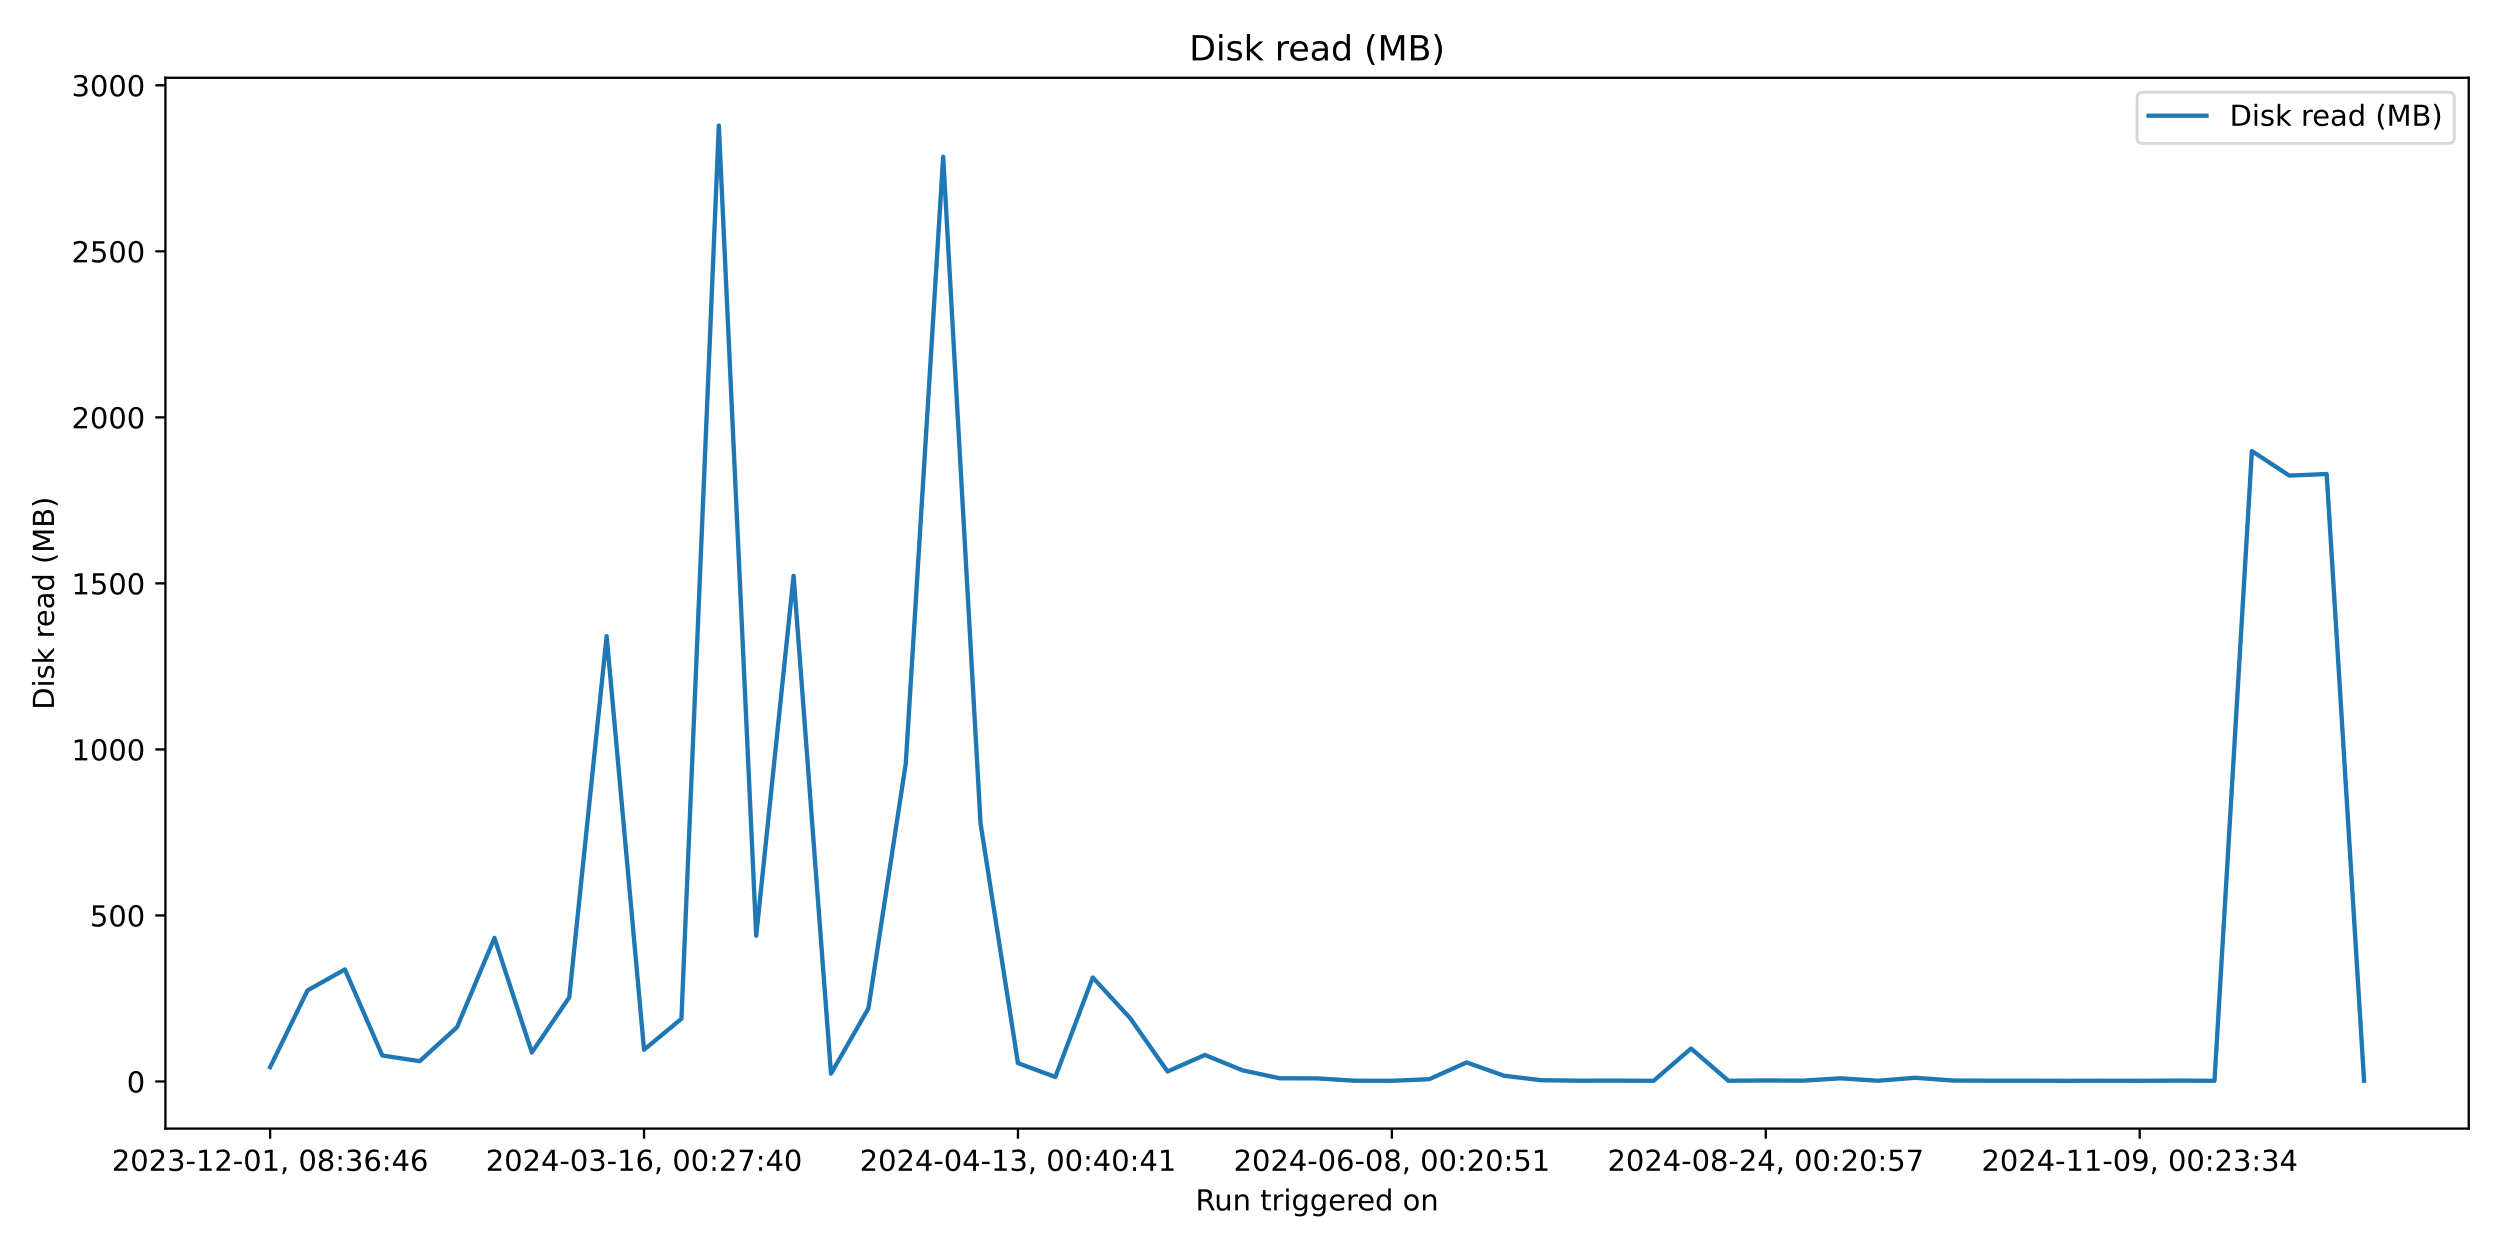
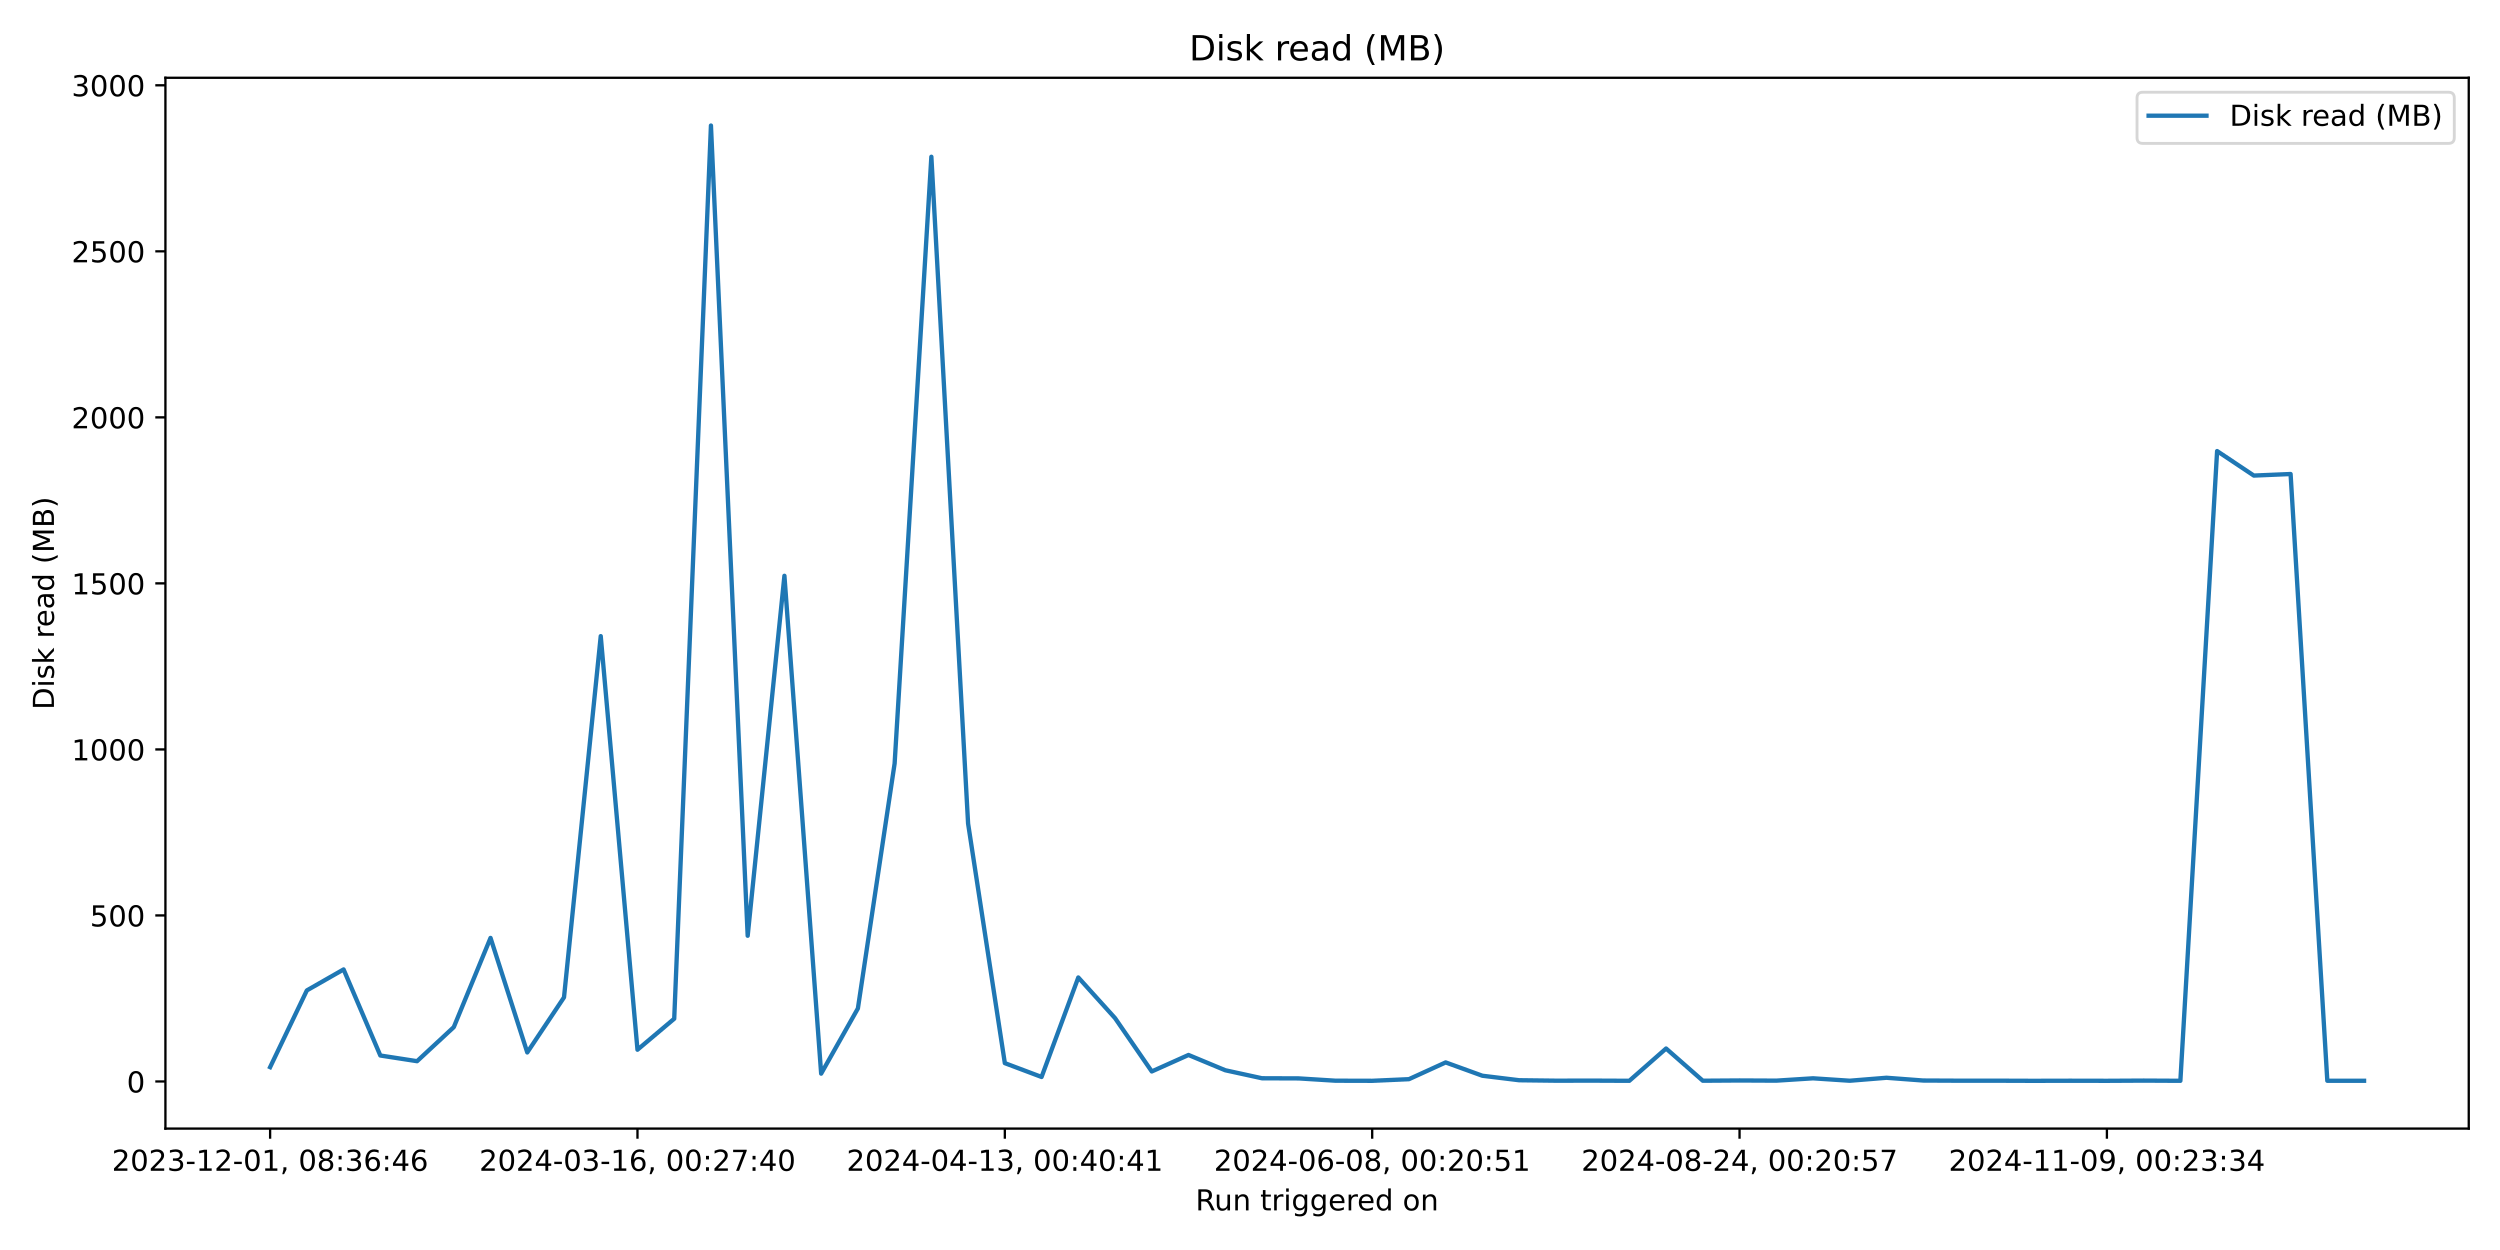
<svg xmlns="http://www.w3.org/2000/svg" xmlns:xlink="http://www.w3.org/1999/xlink" width="864pt" height="432pt" viewBox="0 0 864 432" version="1.1">
  <defs>
    <style type="text/css">*{stroke-linejoin: round; stroke-linecap: butt}</style>
  </defs>
  <g id="figure_1">
    <g id="patch_1">
      <path d="M 0 432  L 864 432  L 864 0  L 0 0  z " style="fill: #ffffff" />
    </g>
    <g id="axes_1">
      <g id="patch_2">
        <path d="M 57.17 390.04  L 853.2 390.04  L 853.2 26.88  L 57.17 26.88  z " style="fill: #ffffff" />
      </g>
      <g id="matplotlib.axis_1">
        <g id="xtick_1">
          <g id="line2d_1">
            <defs>
-               <path id="m9c5a6faacd" d="M 0 0  L 0 3.5  " style="stroke: #000000; stroke-width: 0.8" />
+               <path id="m3c4116d83c" d="M 0 0  L 0 3.5  " style="stroke: #000000; stroke-width: 0.8" />
            </defs>
            <g>
-               <use xlink:href="#m9c5a6faacd" x="93.353" y="390.04" style="stroke: #000000; stroke-width: 0.8" />
+               <use xlink:href="#m3c4116d83c" x="93.353" y="390.04" style="stroke: #000000; stroke-width: 0.8" />
            </g>
          </g>
          <g id="text_1">
            <g transform="translate(38.66099 404.6384) scale(0.1 -0.1)">
              <defs>
                <path id="DejaVuSans-32" d="M 1228 531  L 3431 531  L 3431 0  L 469 0  L 469 531  Q 828 903 1448 1529  Q 2069 2156 2228 2338  Q 2531 2678 2651 2914  Q 2772 3150 2772 3378  Q 2772 3750 2511 3984  Q 2250 4219 1831 4219  Q 1534 4219 1204 4116  Q 875 4013 500 3803  L 500 4441  Q 881 4594 1212 4672  Q 1544 4750 1819 4750  Q 2544 4750 2975 4387  Q 3406 4025 3406 3419  Q 3406 3131 3298 2873  Q 3191 2616 2906 2266  Q 2828 2175 2409 1742  Q 1991 1309 1228 531  z " transform="scale(0.015625)" />
                <path id="DejaVuSans-30" d="M 2034 4250  Q 1547 4250 1301 3770  Q 1056 3291 1056 2328  Q 1056 1369 1301 889  Q 1547 409 2034 409  Q 2525 409 2770 889  Q 3016 1369 3016 2328  Q 3016 3291 2770 3770  Q 2525 4250 2034 4250  z M 2034 4750  Q 2819 4750 3233 4129  Q 3647 3509 3647 2328  Q 3647 1150 3233 529  Q 2819 -91 2034 -91  Q 1250 -91 836 529  Q 422 1150 422 2328  Q 422 3509 836 4129  Q 1250 4750 2034 4750  z " transform="scale(0.015625)" />
                <path id="DejaVuSans-33" d="M 2597 2516  Q 3050 2419 3304 2112  Q 3559 1806 3559 1356  Q 3559 666 3084 287  Q 2609 -91 1734 -91  Q 1441 -91 1130 -33  Q 819 25 488 141  L 488 750  Q 750 597 1062 519  Q 1375 441 1716 441  Q 2309 441 2620 675  Q 2931 909 2931 1356  Q 2931 1769 2642 2001  Q 2353 2234 1838 2234  L 1294 2234  L 1294 2753  L 1863 2753  Q 2328 2753 2575 2939  Q 2822 3125 2822 3475  Q 2822 3834 2567 4026  Q 2313 4219 1838 4219  Q 1578 4219 1281 4162  Q 984 4106 628 3988  L 628 4550  Q 988 4650 1302 4700  Q 1616 4750 1894 4750  Q 2613 4750 3031 4423  Q 3450 4097 3450 3541  Q 3450 3153 3228 2886  Q 3006 2619 2597 2516  z " transform="scale(0.015625)" />
                <path id="DejaVuSans-2d" d="M 313 2009  L 1997 2009  L 1997 1497  L 313 1497  L 313 2009  z " transform="scale(0.015625)" />
                <path id="DejaVuSans-31" d="M 794 531  L 1825 531  L 1825 4091  L 703 3866  L 703 4441  L 1819 4666  L 2450 4666  L 2450 531  L 3481 531  L 3481 0  L 794 0  L 794 531  z " transform="scale(0.015625)" />
                <path id="DejaVuSans-2c" d="M 750 794  L 1409 794  L 1409 256  L 897 -744  L 494 -744  L 750 256  L 750 794  z " transform="scale(0.015625)" />
                <path id="DejaVuSans-20" transform="scale(0.015625)" />
                <path id="DejaVuSans-38" d="M 2034 2216  Q 1584 2216 1326 1975  Q 1069 1734 1069 1313  Q 1069 891 1326 650  Q 1584 409 2034 409  Q 2484 409 2743 651  Q 3003 894 3003 1313  Q 3003 1734 2745 1975  Q 2488 2216 2034 2216  z M 1403 2484  Q 997 2584 770 2862  Q 544 3141 544 3541  Q 544 4100 942 4425  Q 1341 4750 2034 4750  Q 2731 4750 3128 4425  Q 3525 4100 3525 3541  Q 3525 3141 3298 2862  Q 3072 2584 2669 2484  Q 3125 2378 3379 2068  Q 3634 1759 3634 1313  Q 3634 634 3220 271  Q 2806 -91 2034 -91  Q 1263 -91 848 271  Q 434 634 434 1313  Q 434 1759 690 2068  Q 947 2378 1403 2484  z M 1172 3481  Q 1172 3119 1398 2916  Q 1625 2713 2034 2713  Q 2441 2713 2670 2916  Q 2900 3119 2900 3481  Q 2900 3844 2670 4047  Q 2441 4250 2034 4250  Q 1625 4250 1398 4047  Q 1172 3844 1172 3481  z " transform="scale(0.015625)" />
                <path id="DejaVuSans-3a" d="M 750 794  L 1409 794  L 1409 0  L 750 0  L 750 794  z M 750 3309  L 1409 3309  L 1409 2516  L 750 2516  L 750 3309  z " transform="scale(0.015625)" />
                <path id="DejaVuSans-36" d="M 2113 2584  Q 1688 2584 1439 2293  Q 1191 2003 1191 1497  Q 1191 994 1439 701  Q 1688 409 2113 409  Q 2538 409 2786 701  Q 3034 994 3034 1497  Q 3034 2003 2786 2293  Q 2538 2584 2113 2584  z M 3366 4563  L 3366 3988  Q 3128 4100 2886 4159  Q 2644 4219 2406 4219  Q 1781 4219 1451 3797  Q 1122 3375 1075 2522  Q 1259 2794 1537 2939  Q 1816 3084 2150 3084  Q 2853 3084 3261 2657  Q 3669 2231 3669 1497  Q 3669 778 3244 343  Q 2819 -91 2113 -91  Q 1303 -91 875 529  Q 447 1150 447 2328  Q 447 3434 972 4092  Q 1497 4750 2381 4750  Q 2619 4750 2861 4703  Q 3103 4656 3366 4563  z " transform="scale(0.015625)" />
                <path id="DejaVuSans-34" d="M 2419 4116  L 825 1625  L 2419 1625  L 2419 4116  z M 2253 4666  L 3047 4666  L 3047 1625  L 3713 1625  L 3713 1100  L 3047 1100  L 3047 0  L 2419 0  L 2419 1100  L 313 1100  L 313 1709  L 2253 4666  z " transform="scale(0.015625)" />
              </defs>
              <use xlink:href="#DejaVuSans-32" />
              <use xlink:href="#DejaVuSans-30" transform="translate(63.62305 0)" />
              <use xlink:href="#DejaVuSans-32" transform="translate(127.2461 0)" />
              <use xlink:href="#DejaVuSans-33" transform="translate(190.8691 0)" />
              <use xlink:href="#DejaVuSans-2d" transform="translate(254.4922 0)" />
              <use xlink:href="#DejaVuSans-31" transform="translate(290.5762 0)" />
              <use xlink:href="#DejaVuSans-32" transform="translate(354.1992 0)" />
              <use xlink:href="#DejaVuSans-2d" transform="translate(417.8223 0)" />
              <use xlink:href="#DejaVuSans-30" transform="translate(453.9062 0)" />
              <use xlink:href="#DejaVuSans-31" transform="translate(517.5293 0)" />
              <use xlink:href="#DejaVuSans-2c" transform="translate(581.1523 0)" />
              <use xlink:href="#DejaVuSans-20" transform="translate(612.9395 0)" />
              <use xlink:href="#DejaVuSans-30" transform="translate(644.7266 0)" />
              <use xlink:href="#DejaVuSans-38" transform="translate(708.3496 0)" />
              <use xlink:href="#DejaVuSans-3a" transform="translate(771.9727 0)" />
              <use xlink:href="#DejaVuSans-33" transform="translate(805.6641 0)" />
              <use xlink:href="#DejaVuSans-36" transform="translate(869.2871 0)" />
              <use xlink:href="#DejaVuSans-3a" transform="translate(932.9102 0)" />
              <use xlink:href="#DejaVuSans-34" transform="translate(966.6016 0)" />
              <use xlink:href="#DejaVuSans-36" transform="translate(1030.225 0)" />
            </g>
          </g>
        </g>
        <g id="xtick_2">
          <g id="line2d_2">
            <g>
-               <use xlink:href="#m9c5a6faacd" x="222.579" y="390.04" style="stroke: #000000; stroke-width: 0.8" />
+               <use xlink:href="#m3c4116d83c" x="220.312" y="390.04" style="stroke: #000000; stroke-width: 0.8" />
            </g>
          </g>
          <g id="text_2">
-             <g transform="translate(167.8866 404.6384) scale(0.1 -0.1)">
+             <g transform="translate(165.6195 404.6384) scale(0.1 -0.1)">
              <defs>
                <path id="DejaVuSans-37" d="M 525 4666  L 3525 4666  L 3525 4397  L 1831 0  L 1172 0  L 2766 4134  L 525 4134  L 525 4666  z " transform="scale(0.015625)" />
              </defs>
              <use xlink:href="#DejaVuSans-32" />
              <use xlink:href="#DejaVuSans-30" transform="translate(63.62305 0)" />
              <use xlink:href="#DejaVuSans-32" transform="translate(127.2461 0)" />
              <use xlink:href="#DejaVuSans-34" transform="translate(190.8691 0)" />
              <use xlink:href="#DejaVuSans-2d" transform="translate(254.4922 0)" />
              <use xlink:href="#DejaVuSans-30" transform="translate(290.5762 0)" />
              <use xlink:href="#DejaVuSans-33" transform="translate(354.1992 0)" />
              <use xlink:href="#DejaVuSans-2d" transform="translate(417.8223 0)" />
              <use xlink:href="#DejaVuSans-31" transform="translate(453.9062 0)" />
              <use xlink:href="#DejaVuSans-36" transform="translate(517.5293 0)" />
              <use xlink:href="#DejaVuSans-2c" transform="translate(581.1523 0)" />
              <use xlink:href="#DejaVuSans-20" transform="translate(612.9395 0)" />
              <use xlink:href="#DejaVuSans-30" transform="translate(644.7266 0)" />
              <use xlink:href="#DejaVuSans-30" transform="translate(708.3496 0)" />
              <use xlink:href="#DejaVuSans-3a" transform="translate(771.9727 0)" />
              <use xlink:href="#DejaVuSans-32" transform="translate(805.6641 0)" />
              <use xlink:href="#DejaVuSans-37" transform="translate(869.2871 0)" />
              <use xlink:href="#DejaVuSans-3a" transform="translate(932.9102 0)" />
              <use xlink:href="#DejaVuSans-34" transform="translate(966.6016 0)" />
              <use xlink:href="#DejaVuSans-30" transform="translate(1030.225 0)" />
            </g>
          </g>
        </g>
        <g id="xtick_3">
          <g id="line2d_3">
            <g>
-               <use xlink:href="#m9c5a6faacd" x="351.804" y="390.04" style="stroke: #000000; stroke-width: 0.8" />
+               <use xlink:href="#m3c4116d83c" x="347.27" y="390.04" style="stroke: #000000; stroke-width: 0.8" />
            </g>
          </g>
          <g id="text_3">
-             <g transform="translate(297.1123 404.6384) scale(0.1 -0.1)">
+             <g transform="translate(292.5781 404.6384) scale(0.1 -0.1)">
              <use xlink:href="#DejaVuSans-32" />
              <use xlink:href="#DejaVuSans-30" transform="translate(63.62305 0)" />
              <use xlink:href="#DejaVuSans-32" transform="translate(127.2461 0)" />
              <use xlink:href="#DejaVuSans-34" transform="translate(190.8691 0)" />
              <use xlink:href="#DejaVuSans-2d" transform="translate(254.4922 0)" />
              <use xlink:href="#DejaVuSans-30" transform="translate(290.5762 0)" />
              <use xlink:href="#DejaVuSans-34" transform="translate(354.1992 0)" />
              <use xlink:href="#DejaVuSans-2d" transform="translate(417.8223 0)" />
              <use xlink:href="#DejaVuSans-31" transform="translate(453.9062 0)" />
              <use xlink:href="#DejaVuSans-33" transform="translate(517.5293 0)" />
              <use xlink:href="#DejaVuSans-2c" transform="translate(581.1523 0)" />
              <use xlink:href="#DejaVuSans-20" transform="translate(612.9395 0)" />
              <use xlink:href="#DejaVuSans-30" transform="translate(644.7266 0)" />
              <use xlink:href="#DejaVuSans-30" transform="translate(708.3496 0)" />
              <use xlink:href="#DejaVuSans-3a" transform="translate(771.9727 0)" />
              <use xlink:href="#DejaVuSans-34" transform="translate(805.6641 0)" />
              <use xlink:href="#DejaVuSans-30" transform="translate(869.2871 0)" />
              <use xlink:href="#DejaVuSans-3a" transform="translate(932.9102 0)" />
              <use xlink:href="#DejaVuSans-34" transform="translate(966.6016 0)" />
              <use xlink:href="#DejaVuSans-31" transform="translate(1030.225 0)" />
            </g>
          </g>
        </g>
        <g id="xtick_4">
          <g id="line2d_4">
            <g>
-               <use xlink:href="#m9c5a6faacd" x="481.03" y="390.04" style="stroke: #000000; stroke-width: 0.8" />
+               <use xlink:href="#m3c4116d83c" x="474.229" y="390.04" style="stroke: #000000; stroke-width: 0.8" />
            </g>
          </g>
          <g id="text_4">
-             <g transform="translate(426.3379 404.6384) scale(0.1 -0.1)">
+             <g transform="translate(419.5366 404.6384) scale(0.1 -0.1)">
              <defs>
                <path id="DejaVuSans-35" d="M 691 4666  L 3169 4666  L 3169 4134  L 1269 4134  L 1269 2991  Q 1406 3038 1543 3061  Q 1681 3084 1819 3084  Q 2600 3084 3056 2656  Q 3513 2228 3513 1497  Q 3513 744 3044 326  Q 2575 -91 1722 -91  Q 1428 -91 1123 -41  Q 819 9 494 109  L 494 744  Q 775 591 1075 516  Q 1375 441 1709 441  Q 2250 441 2565 725  Q 2881 1009 2881 1497  Q 2881 1984 2565 2268  Q 2250 2553 1709 2553  Q 1456 2553 1204 2497  Q 953 2441 691 2322  L 691 4666  z " transform="scale(0.015625)" />
              </defs>
              <use xlink:href="#DejaVuSans-32" />
              <use xlink:href="#DejaVuSans-30" transform="translate(63.62305 0)" />
              <use xlink:href="#DejaVuSans-32" transform="translate(127.2461 0)" />
              <use xlink:href="#DejaVuSans-34" transform="translate(190.8691 0)" />
              <use xlink:href="#DejaVuSans-2d" transform="translate(254.4922 0)" />
              <use xlink:href="#DejaVuSans-30" transform="translate(290.5762 0)" />
              <use xlink:href="#DejaVuSans-36" transform="translate(354.1992 0)" />
              <use xlink:href="#DejaVuSans-2d" transform="translate(417.8223 0)" />
              <use xlink:href="#DejaVuSans-30" transform="translate(453.9062 0)" />
              <use xlink:href="#DejaVuSans-38" transform="translate(517.5293 0)" />
              <use xlink:href="#DejaVuSans-2c" transform="translate(581.1523 0)" />
              <use xlink:href="#DejaVuSans-20" transform="translate(612.9395 0)" />
              <use xlink:href="#DejaVuSans-30" transform="translate(644.7266 0)" />
              <use xlink:href="#DejaVuSans-30" transform="translate(708.3496 0)" />
              <use xlink:href="#DejaVuSans-3a" transform="translate(771.9727 0)" />
              <use xlink:href="#DejaVuSans-32" transform="translate(805.6641 0)" />
              <use xlink:href="#DejaVuSans-30" transform="translate(869.2871 0)" />
              <use xlink:href="#DejaVuSans-3a" transform="translate(932.9102 0)" />
              <use xlink:href="#DejaVuSans-35" transform="translate(966.6016 0)" />
              <use xlink:href="#DejaVuSans-31" transform="translate(1030.225 0)" />
            </g>
          </g>
        </g>
        <g id="xtick_5">
          <g id="line2d_5">
            <g>
-               <use xlink:href="#m9c5a6faacd" x="610.256" y="390.04" style="stroke: #000000; stroke-width: 0.8" />
+               <use xlink:href="#m3c4116d83c" x="601.187" y="390.04" style="stroke: #000000; stroke-width: 0.8" />
            </g>
          </g>
          <g id="text_5">
-             <g transform="translate(555.5636 404.6384) scale(0.1 -0.1)">
+             <g transform="translate(546.4951 404.6384) scale(0.1 -0.1)">
              <use xlink:href="#DejaVuSans-32" />
              <use xlink:href="#DejaVuSans-30" transform="translate(63.62305 0)" />
              <use xlink:href="#DejaVuSans-32" transform="translate(127.2461 0)" />
              <use xlink:href="#DejaVuSans-34" transform="translate(190.8691 0)" />
              <use xlink:href="#DejaVuSans-2d" transform="translate(254.4922 0)" />
              <use xlink:href="#DejaVuSans-30" transform="translate(290.5762 0)" />
              <use xlink:href="#DejaVuSans-38" transform="translate(354.1992 0)" />
              <use xlink:href="#DejaVuSans-2d" transform="translate(417.8223 0)" />
              <use xlink:href="#DejaVuSans-32" transform="translate(453.9062 0)" />
              <use xlink:href="#DejaVuSans-34" transform="translate(517.5293 0)" />
              <use xlink:href="#DejaVuSans-2c" transform="translate(581.1523 0)" />
              <use xlink:href="#DejaVuSans-20" transform="translate(612.9395 0)" />
              <use xlink:href="#DejaVuSans-30" transform="translate(644.7266 0)" />
              <use xlink:href="#DejaVuSans-30" transform="translate(708.3496 0)" />
              <use xlink:href="#DejaVuSans-3a" transform="translate(771.9727 0)" />
              <use xlink:href="#DejaVuSans-32" transform="translate(805.6641 0)" />
              <use xlink:href="#DejaVuSans-30" transform="translate(869.2871 0)" />
              <use xlink:href="#DejaVuSans-3a" transform="translate(932.9102 0)" />
              <use xlink:href="#DejaVuSans-35" transform="translate(966.6016 0)" />
              <use xlink:href="#DejaVuSans-37" transform="translate(1030.225 0)" />
            </g>
          </g>
        </g>
        <g id="xtick_6">
          <g id="line2d_6">
            <g>
-               <use xlink:href="#m9c5a6faacd" x="739.481" y="390.04" style="stroke: #000000; stroke-width: 0.8" />
+               <use xlink:href="#m3c4116d83c" x="728.146" y="390.04" style="stroke: #000000; stroke-width: 0.8" />
            </g>
          </g>
          <g id="text_6">
-             <g transform="translate(684.7892 404.6384) scale(0.1 -0.1)">
+             <g transform="translate(673.4537 404.6384) scale(0.1 -0.1)">
              <defs>
                <path id="DejaVuSans-39" d="M 703 97  L 703 672  Q 941 559 1184 500  Q 1428 441 1663 441  Q 2288 441 2617 861  Q 2947 1281 2994 2138  Q 2813 1869 2534 1725  Q 2256 1581 1919 1581  Q 1219 1581 811 2004  Q 403 2428 403 3163  Q 403 3881 828 4315  Q 1253 4750 1959 4750  Q 2769 4750 3195 4129  Q 3622 3509 3622 2328  Q 3622 1225 3098 567  Q 2575 -91 1691 -91  Q 1453 -91 1209 -44  Q 966 3 703 97  z M 1959 2075  Q 2384 2075 2632 2365  Q 2881 2656 2881 3163  Q 2881 3666 2632 3958  Q 2384 4250 1959 4250  Q 1534 4250 1286 3958  Q 1038 3666 1038 3163  Q 1038 2656 1286 2365  Q 1534 2075 1959 2075  z " transform="scale(0.015625)" />
              </defs>
              <use xlink:href="#DejaVuSans-32" />
              <use xlink:href="#DejaVuSans-30" transform="translate(63.62305 0)" />
              <use xlink:href="#DejaVuSans-32" transform="translate(127.2461 0)" />
              <use xlink:href="#DejaVuSans-34" transform="translate(190.8691 0)" />
              <use xlink:href="#DejaVuSans-2d" transform="translate(254.4922 0)" />
              <use xlink:href="#DejaVuSans-31" transform="translate(290.5762 0)" />
              <use xlink:href="#DejaVuSans-31" transform="translate(354.1992 0)" />
              <use xlink:href="#DejaVuSans-2d" transform="translate(417.8223 0)" />
              <use xlink:href="#DejaVuSans-30" transform="translate(453.9062 0)" />
              <use xlink:href="#DejaVuSans-39" transform="translate(517.5293 0)" />
              <use xlink:href="#DejaVuSans-2c" transform="translate(581.1523 0)" />
              <use xlink:href="#DejaVuSans-20" transform="translate(612.9395 0)" />
              <use xlink:href="#DejaVuSans-30" transform="translate(644.7266 0)" />
              <use xlink:href="#DejaVuSans-30" transform="translate(708.3496 0)" />
              <use xlink:href="#DejaVuSans-3a" transform="translate(771.9727 0)" />
              <use xlink:href="#DejaVuSans-32" transform="translate(805.6641 0)" />
              <use xlink:href="#DejaVuSans-33" transform="translate(869.2871 0)" />
              <use xlink:href="#DejaVuSans-3a" transform="translate(932.9102 0)" />
              <use xlink:href="#DejaVuSans-33" transform="translate(966.6016 0)" />
              <use xlink:href="#DejaVuSans-34" transform="translate(1030.225 0)" />
            </g>
          </g>
        </g>
        <g id="text_7">
          <g transform="translate(413.1686 418.3166) scale(0.1 -0.1)">
            <defs>
              <path id="DejaVuSans-52" d="M 2841 2188  Q 3044 2119 3236 1894  Q 3428 1669 3622 1275  L 4263 0  L 3584 0  L 2988 1197  Q 2756 1666 2539 1819  Q 2322 1972 1947 1972  L 1259 1972  L 1259 0  L 628 0  L 628 4666  L 2053 4666  Q 2853 4666 3247 4331  Q 3641 3997 3641 3322  Q 3641 2881 3436 2590  Q 3231 2300 2841 2188  z M 1259 4147  L 1259 2491  L 2053 2491  Q 2509 2491 2742 2702  Q 2975 2913 2975 3322  Q 2975 3731 2742 3939  Q 2509 4147 2053 4147  L 1259 4147  z " transform="scale(0.015625)" />
              <path id="DejaVuSans-75" d="M 544 1381  L 544 3500  L 1119 3500  L 1119 1403  Q 1119 906 1312 657  Q 1506 409 1894 409  Q 2359 409 2629 706  Q 2900 1003 2900 1516  L 2900 3500  L 3475 3500  L 3475 0  L 2900 0  L 2900 538  Q 2691 219 2414 64  Q 2138 -91 1772 -91  Q 1169 -91 856 284  Q 544 659 544 1381  z M 1991 3584  L 1991 3584  z " transform="scale(0.015625)" />
              <path id="DejaVuSans-6e" d="M 3513 2113  L 3513 0  L 2938 0  L 2938 2094  Q 2938 2591 2744 2837  Q 2550 3084 2163 3084  Q 1697 3084 1428 2787  Q 1159 2491 1159 1978  L 1159 0  L 581 0  L 581 3500  L 1159 3500  L 1159 2956  Q 1366 3272 1645 3428  Q 1925 3584 2291 3584  Q 2894 3584 3203 3211  Q 3513 2838 3513 2113  z " transform="scale(0.015625)" />
              <path id="DejaVuSans-74" d="M 1172 4494  L 1172 3500  L 2356 3500  L 2356 3053  L 1172 3053  L 1172 1153  Q 1172 725 1289 603  Q 1406 481 1766 481  L 2356 481  L 2356 0  L 1766 0  Q 1100 0 847 248  Q 594 497 594 1153  L 594 3053  L 172 3053  L 172 3500  L 594 3500  L 594 4494  L 1172 4494  z " transform="scale(0.015625)" />
              <path id="DejaVuSans-72" d="M 2631 2963  Q 2534 3019 2420 3045  Q 2306 3072 2169 3072  Q 1681 3072 1420 2755  Q 1159 2438 1159 1844  L 1159 0  L 581 0  L 581 3500  L 1159 3500  L 1159 2956  Q 1341 3275 1631 3429  Q 1922 3584 2338 3584  Q 2397 3584 2469 3576  Q 2541 3569 2628 3553  L 2631 2963  z " transform="scale(0.015625)" />
              <path id="DejaVuSans-69" d="M 603 3500  L 1178 3500  L 1178 0  L 603 0  L 603 3500  z M 603 4863  L 1178 4863  L 1178 4134  L 603 4134  L 603 4863  z " transform="scale(0.015625)" />
              <path id="DejaVuSans-67" d="M 2906 1791  Q 2906 2416 2648 2759  Q 2391 3103 1925 3103  Q 1463 3103 1205 2759  Q 947 2416 947 1791  Q 947 1169 1205 825  Q 1463 481 1925 481  Q 2391 481 2648 825  Q 2906 1169 2906 1791  z M 3481 434  Q 3481 -459 3084 -895  Q 2688 -1331 1869 -1331  Q 1566 -1331 1297 -1286  Q 1028 -1241 775 -1147  L 775 -588  Q 1028 -725 1275 -790  Q 1522 -856 1778 -856  Q 2344 -856 2625 -561  Q 2906 -266 2906 331  L 2906 616  Q 2728 306 2450 153  Q 2172 0 1784 0  Q 1141 0 747 490  Q 353 981 353 1791  Q 353 2603 747 3093  Q 1141 3584 1784 3584  Q 2172 3584 2450 3431  Q 2728 3278 2906 2969  L 2906 3500  L 3481 3500  L 3481 434  z " transform="scale(0.015625)" />
              <path id="DejaVuSans-65" d="M 3597 1894  L 3597 1613  L 953 1613  Q 991 1019 1311 708  Q 1631 397 2203 397  Q 2534 397 2845 478  Q 3156 559 3463 722  L 3463 178  Q 3153 47 2828 -22  Q 2503 -91 2169 -91  Q 1331 -91 842 396  Q 353 884 353 1716  Q 353 2575 817 3079  Q 1281 3584 2069 3584  Q 2775 3584 3186 3129  Q 3597 2675 3597 1894  z M 3022 2063  Q 3016 2534 2758 2815  Q 2500 3097 2075 3097  Q 1594 3097 1305 2825  Q 1016 2553 972 2059  L 3022 2063  z " transform="scale(0.015625)" />
              <path id="DejaVuSans-64" d="M 2906 2969  L 2906 4863  L 3481 4863  L 3481 0  L 2906 0  L 2906 525  Q 2725 213 2448 61  Q 2172 -91 1784 -91  Q 1150 -91 751 415  Q 353 922 353 1747  Q 353 2572 751 3078  Q 1150 3584 1784 3584  Q 2172 3584 2448 3432  Q 2725 3281 2906 2969  z M 947 1747  Q 947 1113 1208 752  Q 1469 391 1925 391  Q 2381 391 2643 752  Q 2906 1113 2906 1747  Q 2906 2381 2643 2742  Q 2381 3103 1925 3103  Q 1469 3103 1208 2742  Q 947 2381 947 1747  z " transform="scale(0.015625)" />
              <path id="DejaVuSans-6f" d="M 1959 3097  Q 1497 3097 1228 2736  Q 959 2375 959 1747  Q 959 1119 1226 758  Q 1494 397 1959 397  Q 2419 397 2687 759  Q 2956 1122 2956 1747  Q 2956 2369 2687 2733  Q 2419 3097 1959 3097  z M 1959 3584  Q 2709 3584 3137 3096  Q 3566 2609 3566 1747  Q 3566 888 3137 398  Q 2709 -91 1959 -91  Q 1206 -91 779 398  Q 353 888 353 1747  Q 353 2609 779 3096  Q 1206 3584 1959 3584  z " transform="scale(0.015625)" />
            </defs>
            <use xlink:href="#DejaVuSans-52" />
            <use xlink:href="#DejaVuSans-75" transform="translate(64.98242 0)" />
            <use xlink:href="#DejaVuSans-6e" transform="translate(128.3613 0)" />
            <use xlink:href="#DejaVuSans-20" transform="translate(191.7402 0)" />
            <use xlink:href="#DejaVuSans-74" transform="translate(223.5273 0)" />
            <use xlink:href="#DejaVuSans-72" transform="translate(262.7363 0)" />
            <use xlink:href="#DejaVuSans-69" transform="translate(303.8496 0)" />
            <use xlink:href="#DejaVuSans-67" transform="translate(331.6328 0)" />
            <use xlink:href="#DejaVuSans-67" transform="translate(395.1094 0)" />
            <use xlink:href="#DejaVuSans-65" transform="translate(458.5859 0)" />
            <use xlink:href="#DejaVuSans-72" transform="translate(520.1094 0)" />
            <use xlink:href="#DejaVuSans-65" transform="translate(558.9727 0)" />
            <use xlink:href="#DejaVuSans-64" transform="translate(620.4961 0)" />
            <use xlink:href="#DejaVuSans-20" transform="translate(683.9727 0)" />
            <use xlink:href="#DejaVuSans-6f" transform="translate(715.7598 0)" />
            <use xlink:href="#DejaVuSans-6e" transform="translate(776.9414 0)" />
          </g>
        </g>
      </g>
      <g id="matplotlib.axis_2">
        <g id="ytick_1">
          <g id="line2d_7">
            <defs>
-               <path id="m5e9121e16b" d="M 0 0  L -3.5 0  " style="stroke: #000000; stroke-width: 0.8" />
+               <path id="mbfe25b5dc8" d="M 0 0  L -3.5 0  " style="stroke: #000000; stroke-width: 0.8" />
            </defs>
            <g>
-               <use xlink:href="#m5e9121e16b" x="57.17" y="373.758" style="stroke: #000000; stroke-width: 0.8" />
+               <use xlink:href="#mbfe25b5dc8" x="57.17" y="373.758" style="stroke: #000000; stroke-width: 0.8" />
            </g>
          </g>
          <g id="text_8">
            <g transform="translate(43.8075 377.5571) scale(0.1 -0.1)">
              <use xlink:href="#DejaVuSans-30" />
            </g>
          </g>
        </g>
        <g id="ytick_2">
          <g id="line2d_8">
            <g>
-               <use xlink:href="#m5e9121e16b" x="57.17" y="316.378" style="stroke: #000000; stroke-width: 0.8" />
+               <use xlink:href="#mbfe25b5dc8" x="57.17" y="316.378" style="stroke: #000000; stroke-width: 0.8" />
            </g>
          </g>
          <g id="text_9">
            <g transform="translate(31.0825 320.1773) scale(0.1 -0.1)">
              <use xlink:href="#DejaVuSans-35" />
              <use xlink:href="#DejaVuSans-30" transform="translate(63.62305 0)" />
              <use xlink:href="#DejaVuSans-30" transform="translate(127.2461 0)" />
            </g>
          </g>
        </g>
        <g id="ytick_3">
          <g id="line2d_9">
            <g>
-               <use xlink:href="#m5e9121e16b" x="57.17" y="258.998" style="stroke: #000000; stroke-width: 0.8" />
+               <use xlink:href="#mbfe25b5dc8" x="57.17" y="258.998" style="stroke: #000000; stroke-width: 0.8" />
            </g>
          </g>
          <g id="text_10">
            <g transform="translate(24.72 262.7975) scale(0.1 -0.1)">
              <use xlink:href="#DejaVuSans-31" />
              <use xlink:href="#DejaVuSans-30" transform="translate(63.62305 0)" />
              <use xlink:href="#DejaVuSans-30" transform="translate(127.2461 0)" />
              <use xlink:href="#DejaVuSans-30" transform="translate(190.8691 0)" />
            </g>
          </g>
        </g>
        <g id="ytick_4">
          <g id="line2d_10">
            <g>
-               <use xlink:href="#m5e9121e16b" x="57.17" y="201.618" style="stroke: #000000; stroke-width: 0.8" />
+               <use xlink:href="#mbfe25b5dc8" x="57.17" y="201.618" style="stroke: #000000; stroke-width: 0.8" />
            </g>
          </g>
          <g id="text_11">
            <g transform="translate(24.72 205.4177) scale(0.1 -0.1)">
              <use xlink:href="#DejaVuSans-31" />
              <use xlink:href="#DejaVuSans-35" transform="translate(63.62305 0)" />
              <use xlink:href="#DejaVuSans-30" transform="translate(127.2461 0)" />
              <use xlink:href="#DejaVuSans-30" transform="translate(190.8691 0)" />
            </g>
          </g>
        </g>
        <g id="ytick_5">
          <g id="line2d_11">
            <g>
-               <use xlink:href="#m5e9121e16b" x="57.17" y="144.239" style="stroke: #000000; stroke-width: 0.8" />
+               <use xlink:href="#mbfe25b5dc8" x="57.17" y="144.239" style="stroke: #000000; stroke-width: 0.8" />
            </g>
          </g>
          <g id="text_12">
            <g transform="translate(24.72 148.0379) scale(0.1 -0.1)">
              <use xlink:href="#DejaVuSans-32" />
              <use xlink:href="#DejaVuSans-30" transform="translate(63.62305 0)" />
              <use xlink:href="#DejaVuSans-30" transform="translate(127.2461 0)" />
              <use xlink:href="#DejaVuSans-30" transform="translate(190.8691 0)" />
            </g>
          </g>
        </g>
        <g id="ytick_6">
          <g id="line2d_12">
            <g>
-               <use xlink:href="#m5e9121e16b" x="57.17" y="86.859" style="stroke: #000000; stroke-width: 0.8" />
+               <use xlink:href="#mbfe25b5dc8" x="57.17" y="86.859" style="stroke: #000000; stroke-width: 0.8" />
            </g>
          </g>
          <g id="text_13">
            <g transform="translate(24.72 90.65812) scale(0.1 -0.1)">
              <use xlink:href="#DejaVuSans-32" />
              <use xlink:href="#DejaVuSans-35" transform="translate(63.62305 0)" />
              <use xlink:href="#DejaVuSans-30" transform="translate(127.2461 0)" />
              <use xlink:href="#DejaVuSans-30" transform="translate(190.8691 0)" />
            </g>
          </g>
        </g>
        <g id="ytick_7">
          <g id="line2d_13">
            <g>
-               <use xlink:href="#m5e9121e16b" x="57.17" y="29.479" style="stroke: #000000; stroke-width: 0.8" />
+               <use xlink:href="#mbfe25b5dc8" x="57.17" y="29.479" style="stroke: #000000; stroke-width: 0.8" />
            </g>
          </g>
          <g id="text_14">
            <g transform="translate(24.72 33.27832) scale(0.1 -0.1)">
              <use xlink:href="#DejaVuSans-33" />
              <use xlink:href="#DejaVuSans-30" transform="translate(63.62305 0)" />
              <use xlink:href="#DejaVuSans-30" transform="translate(127.2461 0)" />
              <use xlink:href="#DejaVuSans-30" transform="translate(190.8691 0)" />
            </g>
          </g>
        </g>
        <g id="text_15">
          <g transform="translate(18.64031 245.2811) rotate(-90) scale(0.1 -0.1)">
            <defs>
              <path id="DejaVuSans-44" d="M 1259 4147  L 1259 519  L 2022 519  Q 2988 519 3436 956  Q 3884 1394 3884 2338  Q 3884 3275 3436 3711  Q 2988 4147 2022 4147  L 1259 4147  z M 628 4666  L 1925 4666  Q 3281 4666 3915 4102  Q 4550 3538 4550 2338  Q 4550 1131 3912 565  Q 3275 0 1925 0  L 628 0  L 628 4666  z " transform="scale(0.015625)" />
              <path id="DejaVuSans-73" d="M 2834 3397  L 2834 2853  Q 2591 2978 2328 3040  Q 2066 3103 1784 3103  Q 1356 3103 1142 2972  Q 928 2841 928 2578  Q 928 2378 1081 2264  Q 1234 2150 1697 2047  L 1894 2003  Q 2506 1872 2764 1633  Q 3022 1394 3022 966  Q 3022 478 2636 193  Q 2250 -91 1575 -91  Q 1294 -91 989 -36  Q 684 19 347 128  L 347 722  Q 666 556 975 473  Q 1284 391 1588 391  Q 1994 391 2212 530  Q 2431 669 2431 922  Q 2431 1156 2273 1281  Q 2116 1406 1581 1522  L 1381 1569  Q 847 1681 609 1914  Q 372 2147 372 2553  Q 372 3047 722 3315  Q 1072 3584 1716 3584  Q 2034 3584 2315 3537  Q 2597 3491 2834 3397  z " transform="scale(0.015625)" />
              <path id="DejaVuSans-6b" d="M 581 4863  L 1159 4863  L 1159 1991  L 2875 3500  L 3609 3500  L 1753 1863  L 3688 0  L 2938 0  L 1159 1709  L 1159 0  L 581 0  L 581 4863  z " transform="scale(0.015625)" />
              <path id="DejaVuSans-61" d="M 2194 1759  Q 1497 1759 1228 1600  Q 959 1441 959 1056  Q 959 750 1161 570  Q 1363 391 1709 391  Q 2188 391 2477 730  Q 2766 1069 2766 1631  L 2766 1759  L 2194 1759  z M 3341 1997  L 3341 0  L 2766 0  L 2766 531  Q 2569 213 2275 61  Q 1981 -91 1556 -91  Q 1019 -91 701 211  Q 384 513 384 1019  Q 384 1609 779 1909  Q 1175 2209 1959 2209  L 2766 2209  L 2766 2266  Q 2766 2663 2505 2880  Q 2244 3097 1772 3097  Q 1472 3097 1187 3025  Q 903 2953 641 2809  L 641 3341  Q 956 3463 1253 3523  Q 1550 3584 1831 3584  Q 2591 3584 2966 3190  Q 3341 2797 3341 1997  z " transform="scale(0.015625)" />
              <path id="DejaVuSans-28" d="M 1984 4856  Q 1566 4138 1362 3434  Q 1159 2731 1159 2009  Q 1159 1288 1364 580  Q 1569 -128 1984 -844  L 1484 -844  Q 1016 -109 783 600  Q 550 1309 550 2009  Q 550 2706 781 3412  Q 1013 4119 1484 4856  L 1984 4856  z " transform="scale(0.015625)" />
              <path id="DejaVuSans-4d" d="M 628 4666  L 1569 4666  L 2759 1491  L 3956 4666  L 4897 4666  L 4897 0  L 4281 0  L 4281 4097  L 3078 897  L 2444 897  L 1241 4097  L 1241 0  L 628 0  L 628 4666  z " transform="scale(0.015625)" />
              <path id="DejaVuSans-42" d="M 1259 2228  L 1259 519  L 2272 519  Q 2781 519 3026 730  Q 3272 941 3272 1375  Q 3272 1813 3026 2020  Q 2781 2228 2272 2228  L 1259 2228  z M 1259 4147  L 1259 2741  L 2194 2741  Q 2656 2741 2882 2914  Q 3109 3088 3109 3444  Q 3109 3797 2882 3972  Q 2656 4147 2194 4147  L 1259 4147  z M 628 4666  L 2241 4666  Q 2963 4666 3353 4366  Q 3744 4066 3744 3513  Q 3744 3084 3544 2831  Q 3344 2578 2956 2516  Q 3422 2416 3680 2098  Q 3938 1781 3938 1306  Q 3938 681 3513 340  Q 3088 0 2303 0  L 628 0  L 628 4666  z " transform="scale(0.015625)" />
              <path id="DejaVuSans-29" d="M 513 4856  L 1013 4856  Q 1481 4119 1714 3412  Q 1947 2706 1947 2009  Q 1947 1309 1714 600  Q 1481 -109 1013 -844  L 513 -844  Q 928 -128 1133 580  Q 1338 1288 1338 2009  Q 1338 2731 1133 3434  Q 928 4138 513 4856  z " transform="scale(0.015625)" />
            </defs>
            <use xlink:href="#DejaVuSans-44" />
            <use xlink:href="#DejaVuSans-69" transform="translate(77.00195 0)" />
            <use xlink:href="#DejaVuSans-73" transform="translate(104.7852 0)" />
            <use xlink:href="#DejaVuSans-6b" transform="translate(156.8848 0)" />
            <use xlink:href="#DejaVuSans-20" transform="translate(214.7949 0)" />
            <use xlink:href="#DejaVuSans-72" transform="translate(246.582 0)" />
            <use xlink:href="#DejaVuSans-65" transform="translate(285.4453 0)" />
            <use xlink:href="#DejaVuSans-61" transform="translate(346.9688 0)" />
            <use xlink:href="#DejaVuSans-64" transform="translate(408.248 0)" />
            <use xlink:href="#DejaVuSans-20" transform="translate(471.7246 0)" />
            <use xlink:href="#DejaVuSans-28" transform="translate(503.5117 0)" />
            <use xlink:href="#DejaVuSans-4d" transform="translate(542.5254 0)" />
            <use xlink:href="#DejaVuSans-42" transform="translate(628.8047 0)" />
            <use xlink:href="#DejaVuSans-29" transform="translate(697.4082 0)" />
          </g>
        </g>
      </g>
      <g id="line2d_14">
-         <path d="M 93.353 368.807  L 106.276 342.285  L 119.198 335.038  L 132.121 364.783  L 145.043 366.747  L 157.966 354.97  L 170.889 324.146  L 183.811 363.723  L 196.734 344.693  L 209.656 219.853  L 222.579 362.781  L 235.501 352.074  L 248.424 43.387  L 261.347 323.395  L 274.269 198.998  L 287.192 371.045  L 300.114 348.519  L 313.037 263.851  L 325.959 54.182  L 338.882 284.636  L 351.804 367.419  L 364.727 372.199  L 377.65 337.814  L 390.572 351.866  L 403.495 370.292  L 416.417 364.599  L 429.34 369.879  L 442.262 372.647  L 455.185 372.696  L 468.108 373.491  L 481.03 373.528  L 493.953 372.963  L 506.875 367.172  L 519.798 371.777  L 532.72 373.327  L 545.643 373.487  L 558.566 373.465  L 571.488 373.523  L 584.411 362.367  L 597.333 373.499  L 610.256 373.41  L 623.178 373.473  L 636.101 372.664  L 649.023 373.502  L 661.946 372.475  L 674.869 373.43  L 687.791 373.491  L 700.714 373.488  L 713.636 373.533  L 726.559 373.502  L 739.481 373.529  L 752.404 373.456  L 765.327 373.524  L 778.249 155.893  L 791.172 164.359  L 804.094 163.821  L 817.017 373.506  " clip-path="url(#p03bf1b992b)" style="fill: none; stroke: #1f77b4; stroke-width: 1.5; stroke-linecap: square" />
+         <path d="M 93.353 368.807  L 106.049 342.285  L 118.745 335.038  L 131.441 364.783  L 144.137 366.747  L 156.832 354.97  L 169.528 324.146  L 182.224 363.723  L 194.92 344.693  L 207.616 219.853  L 220.312 362.781  L 233.008 352.074  L 245.703 43.387  L 258.399 323.395  L 271.095 198.998  L 283.791 371.045  L 296.487 348.519  L 309.183 263.851  L 321.879 54.182  L 334.574 284.636  L 347.27 367.419  L 359.966 372.199  L 372.662 337.814  L 385.358 351.866  L 398.054 370.292  L 410.75 364.599  L 423.445 369.879  L 436.141 372.647  L 448.837 372.696  L 461.533 373.491  L 474.229 373.528  L 486.925 372.963  L 499.62 367.172  L 512.316 371.777  L 525.012 373.327  L 537.708 373.487  L 550.404 373.465  L 563.1 373.523  L 575.796 362.367  L 588.491 373.499  L 601.187 373.41  L 613.883 373.473  L 626.579 372.664  L 639.275 373.502  L 651.971 372.475  L 664.667 373.43  L 677.362 373.491  L 690.058 373.488  L 702.754 373.533  L 715.45 373.502  L 728.146 373.529  L 740.842 373.456  L 753.538 373.524  L 766.233 155.893  L 778.929 164.359  L 791.625 163.821  L 804.321 373.506  L 817.017 373.517  " clip-path="url(#p4a9e2a27e0)" style="fill: none; stroke: #1f77b4; stroke-width: 1.5; stroke-linecap: square" />
      </g>
      <g id="patch_3">
        <path d="M 57.17 390.04  L 57.17 26.88  " style="fill: none; stroke: #000000; stroke-width: 0.8; stroke-linejoin: miter; stroke-linecap: square" />
      </g>
      <g id="patch_4">
        <path d="M 853.2 390.04  L 853.2 26.88  " style="fill: none; stroke: #000000; stroke-width: 0.8; stroke-linejoin: miter; stroke-linecap: square" />
      </g>
      <g id="patch_5">
        <path d="M 57.17 390.04  L 853.2 390.04  " style="fill: none; stroke: #000000; stroke-width: 0.8; stroke-linejoin: miter; stroke-linecap: square" />
      </g>
      <g id="patch_6">
        <path d="M 57.17 26.88  L 853.2 26.88  " style="fill: none; stroke: #000000; stroke-width: 0.8; stroke-linejoin: miter; stroke-linecap: square" />
      </g>
      <g id="text_16">
        <g transform="translate(410.9997 20.88) scale(0.12 -0.12)">
          <use xlink:href="#DejaVuSans-44" />
          <use xlink:href="#DejaVuSans-69" transform="translate(77.00195 0)" />
          <use xlink:href="#DejaVuSans-73" transform="translate(104.7852 0)" />
          <use xlink:href="#DejaVuSans-6b" transform="translate(156.8848 0)" />
          <use xlink:href="#DejaVuSans-20" transform="translate(214.7949 0)" />
          <use xlink:href="#DejaVuSans-72" transform="translate(246.582 0)" />
          <use xlink:href="#DejaVuSans-65" transform="translate(285.4453 0)" />
          <use xlink:href="#DejaVuSans-61" transform="translate(346.9688 0)" />
          <use xlink:href="#DejaVuSans-64" transform="translate(408.248 0)" />
          <use xlink:href="#DejaVuSans-20" transform="translate(471.7246 0)" />
          <use xlink:href="#DejaVuSans-28" transform="translate(503.5117 0)" />
          <use xlink:href="#DejaVuSans-4d" transform="translate(542.5254 0)" />
          <use xlink:href="#DejaVuSans-42" transform="translate(628.8047 0)" />
          <use xlink:href="#DejaVuSans-29" transform="translate(697.4082 0)" />
        </g>
      </g>
      <g id="legend_1">
        <g id="patch_7">
          <path d="M 740.558 49.558  L 846.2 49.558  Q 848.2 49.558 848.2 47.558  L 848.2 33.88  Q 848.2 31.88 846.2 31.88  L 740.558 31.88  Q 738.558 31.88 738.558 33.88  L 738.558 47.558  Q 738.558 49.558 740.558 49.558  z " style="fill: #ffffff; opacity: 0.8; stroke: #cccccc; stroke-linejoin: miter" />
        </g>
        <g id="line2d_15">
          <path d="M 742.558 39.978  L 752.558 39.978  L 762.558 39.978  " style="fill: none; stroke: #1f77b4; stroke-width: 1.5; stroke-linecap: square" />
        </g>
        <g id="text_17">
          <g transform="translate(770.5578 43.47844) scale(0.1 -0.1)">
            <use xlink:href="#DejaVuSans-44" />
            <use xlink:href="#DejaVuSans-69" transform="translate(77.00195 0)" />
            <use xlink:href="#DejaVuSans-73" transform="translate(104.7852 0)" />
            <use xlink:href="#DejaVuSans-6b" transform="translate(156.8848 0)" />
            <use xlink:href="#DejaVuSans-20" transform="translate(214.7949 0)" />
            <use xlink:href="#DejaVuSans-72" transform="translate(246.582 0)" />
            <use xlink:href="#DejaVuSans-65" transform="translate(285.4453 0)" />
            <use xlink:href="#DejaVuSans-61" transform="translate(346.9688 0)" />
            <use xlink:href="#DejaVuSans-64" transform="translate(408.248 0)" />
            <use xlink:href="#DejaVuSans-20" transform="translate(471.7246 0)" />
            <use xlink:href="#DejaVuSans-28" transform="translate(503.5117 0)" />
            <use xlink:href="#DejaVuSans-4d" transform="translate(542.5254 0)" />
            <use xlink:href="#DejaVuSans-42" transform="translate(628.8047 0)" />
            <use xlink:href="#DejaVuSans-29" transform="translate(697.4082 0)" />
          </g>
        </g>
      </g>
    </g>
  </g>
  <defs>
-     <clipPath id="p03bf1b992b">
+     <clipPath id="p4a9e2a27e0">
      <rect x="57.17" y="26.88" width="796.03" height="363.16" />
    </clipPath>
  </defs>
</svg>
